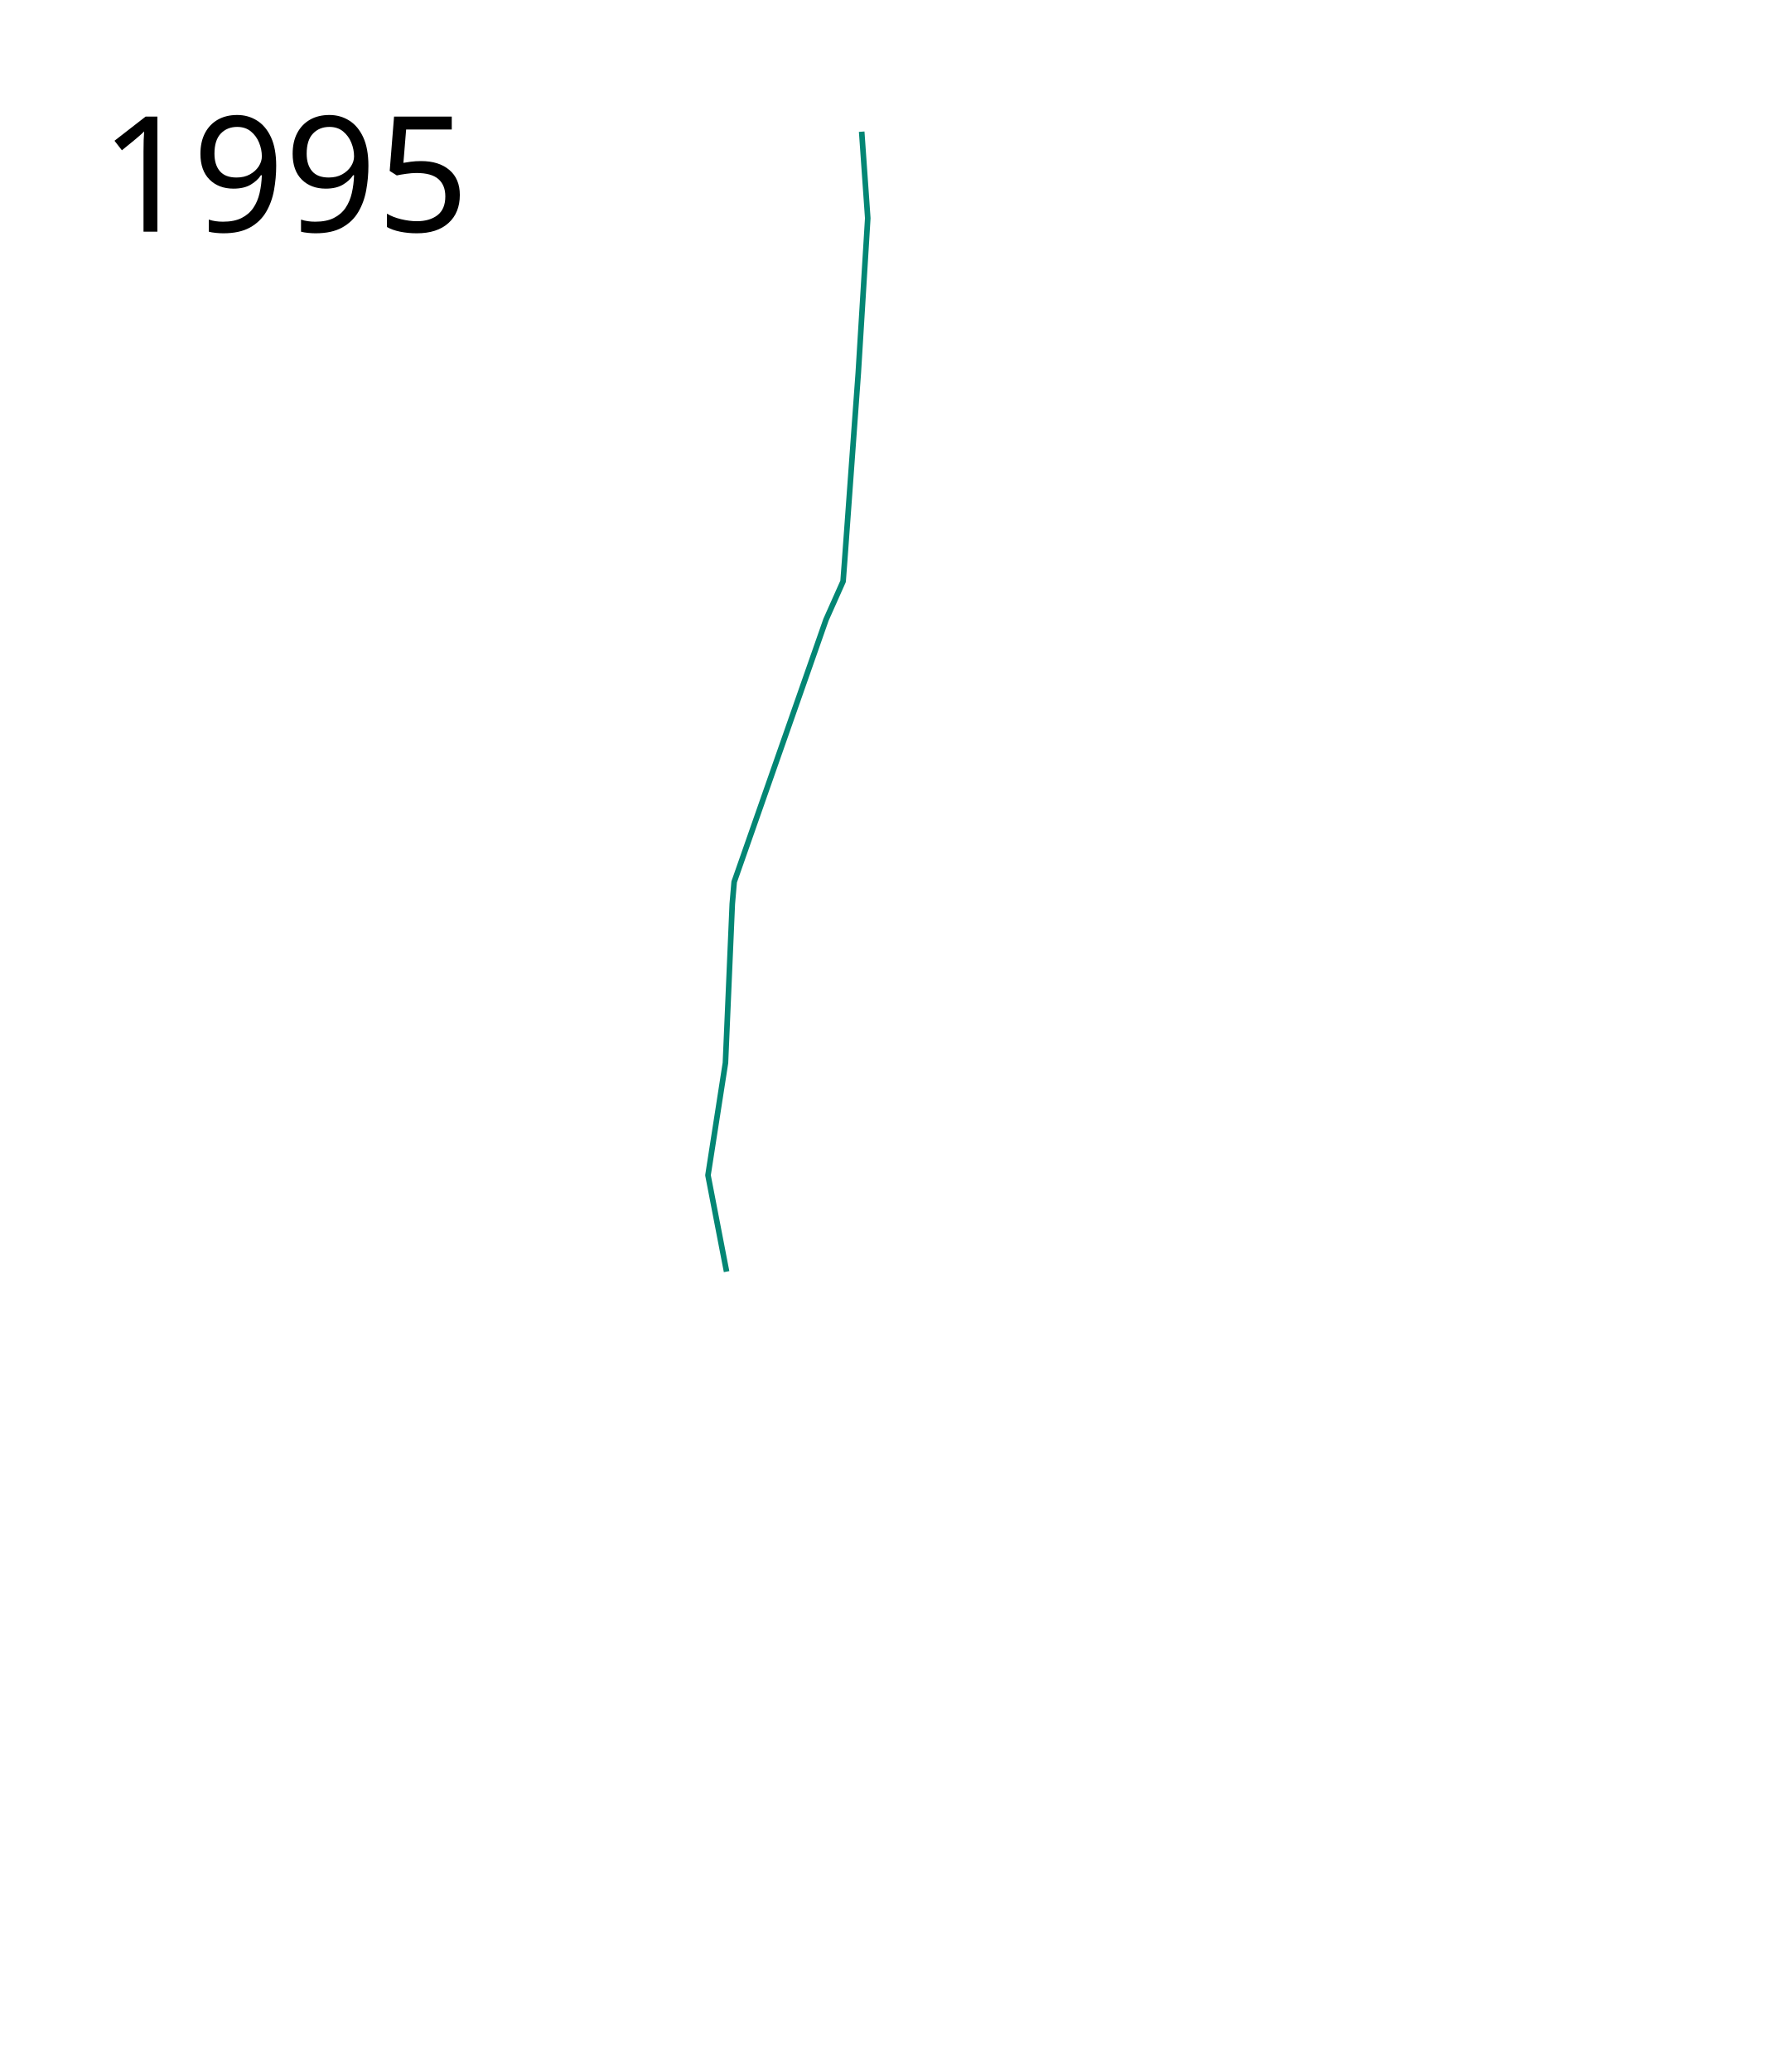
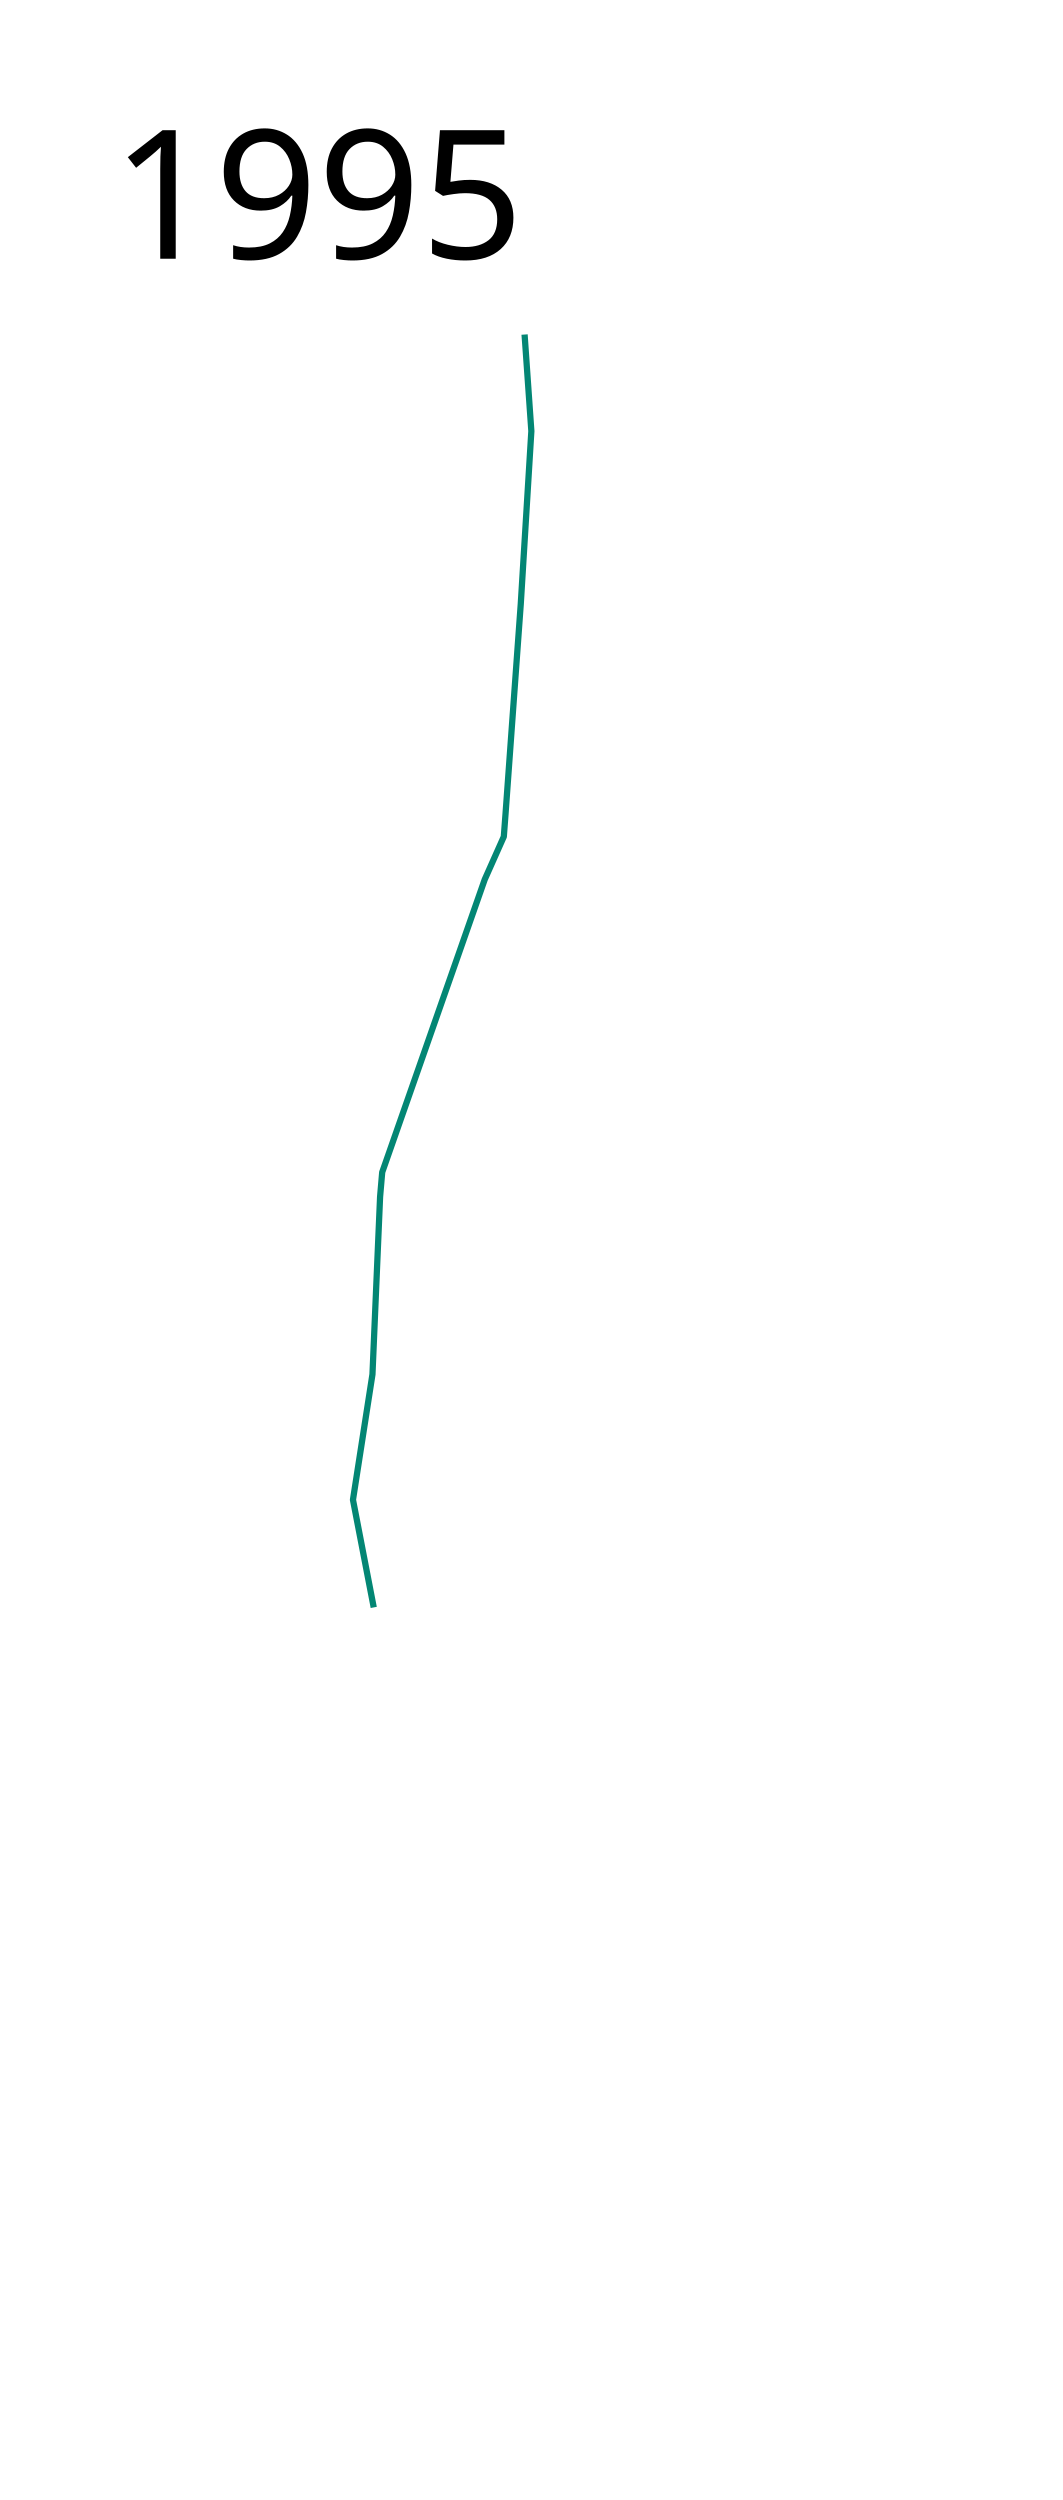
- <svg xmlns="http://www.w3.org/2000/svg" height="1850" width="1600">
-   <path d="M769.661 117.627l5.424 77.288-8.475 138.305-12.203 168.136-1.356 17.966-15.254 34.237-82.034 234.238-1.695 19.66-6.102 142.034-15.593 100.34 16.61 86.101" fill="none" stroke="#038674" stroke-width="5" stroke-linejoin="round" />
-   <text style="line-height:125%;-inkscape-font-specification:Sans" y="206.961" x="89.453" font-weight="400" font-size="144px" font-family="Sans" letter-spacing="0" word-spacing="0">
-     <tspan y="206.961" x="89.453">1995</tspan>
+ <svg xmlns="http://www.w3.org/2000/svg" width="850" height="2000">
+   <path d="M419.661 267.627l5.424 77.288-8.475 138.305-12.203 168.136-1.356 17.966-15.254 34.237-82.034 234.238-1.695 19.66-6.102 142.034-15.593 100.34 16.61 86.101" fill="none" stroke="#038674" stroke-width="5" stroke-linejoin="round" />
+   <text x="89.453" y="206.961" style="line-height:125%;-inkscape-font-specification:Sans" font-weight="400" font-size="144px" font-family="Sans" letter-spacing="0" word-spacing="0">
+     <tspan x="89.453" y="206.961">1995</tspan>
  </text>
</svg>
